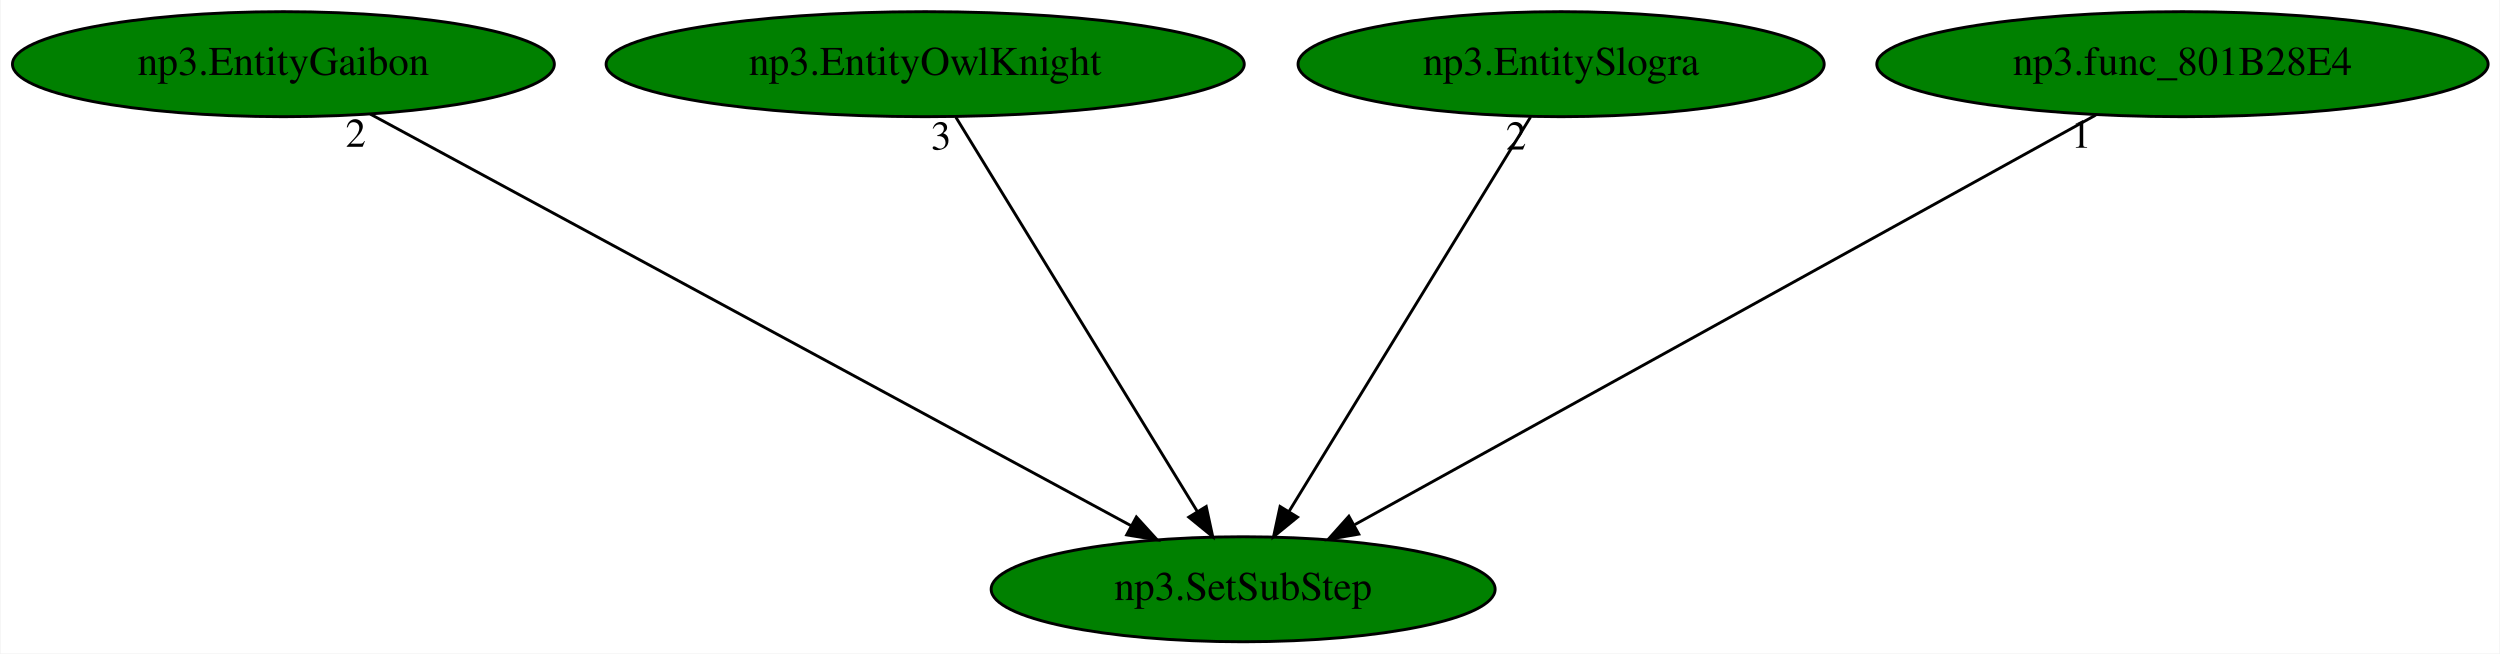
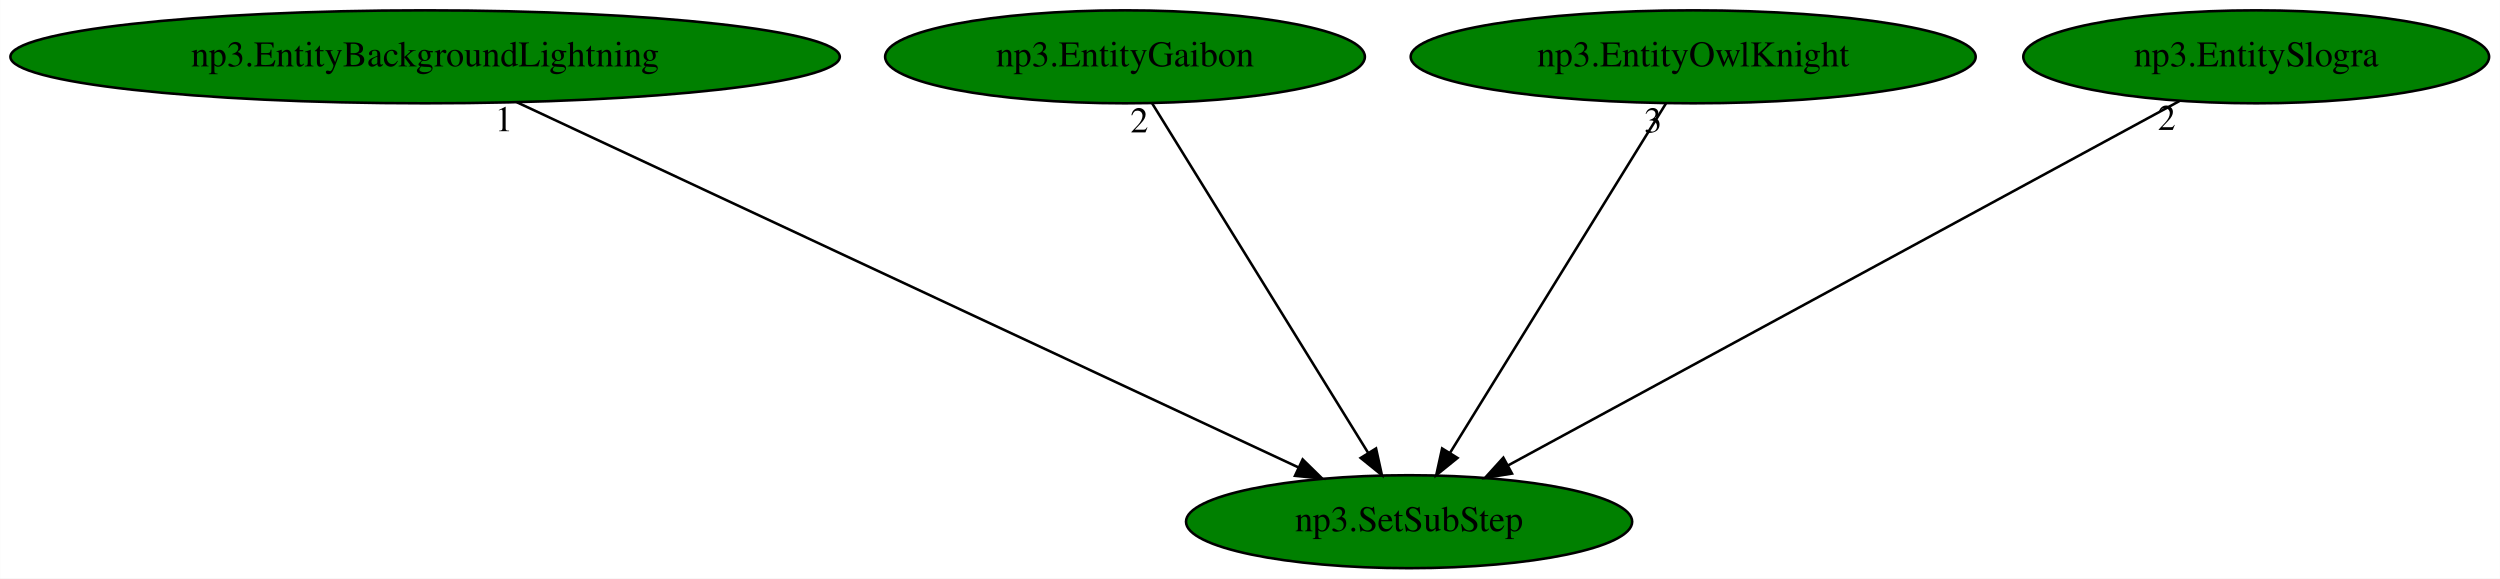
- <svg xmlns="http://www.w3.org/2000/svg" xmlns:xlink="http://www.w3.org/1999/xlink" width="857pt" height="224pt" viewBox="0.00 0.00 856.58 224.00">
+ <svg xmlns="http://www.w3.org/2000/svg" xmlns:xlink="http://www.w3.org/1999/xlink" width="968pt" height="224pt" viewBox="0.00 0.00 967.88 224.00">
  <g id="graph0" class="graph" transform="scale(1 1) rotate(0) translate(4 220)">
-     <polygon fill="white" stroke="transparent" points="-4,4 -4,-220 852.58,-220 852.58,4 -4,4" />
+     <polygon fill="white" stroke="transparent" points="-4,4 -4,-220 963.88,-220 963.88,4 -4,4" />
    <g id="node1" class="node">
-       <ellipse fill="green" stroke="black" cx="421.94" cy="-18" rx="86.38" ry="18" />
-       <text text-anchor="middle" x="421.94" y="-14.3" font-family="Times,serif" font-size="14.00">np3.SetSubStep</text>
+       <ellipse fill="green" stroke="black" cx="541.54" cy="-18" rx="86.38" ry="18" />
+       <text text-anchor="middle" x="541.54" y="-14.3" font-family="Times,serif" font-size="14.00">np3.SetSubStep</text>
    </g>
    <g id="node2" class="node">
      <g id="a_node2">
-         <a xlink:href="np3.EntityGaibon.svg" xlink:title="np3.EntityGaibon">
-           <ellipse fill="green" stroke="black" cx="92.94" cy="-198" rx="92.88" ry="18" />
-           <text text-anchor="middle" x="92.94" y="-194.3" font-family="Times,serif" font-size="14.00">np3.EntityGaibon</text>
+         <a xlink:href="np3.EntityBackgroundLightning.svg" xlink:title="np3.EntityBackgroundLightning">
+           <ellipse fill="green" stroke="black" cx="160.54" cy="-198" rx="160.57" ry="18" />
+           <text text-anchor="middle" x="160.54" y="-194.3" font-family="Times,serif" font-size="14.00">np3.EntityBackgroundLightning</text>
        </a>
      </g>
    </g>
    <g id="edge1" class="edge">
-       <path fill="none" stroke="black" d="M122.72,-180.89C182.54,-148.52 317.26,-75.64 383.58,-39.75" />
-       <polygon fill="black" stroke="black" points="385.34,-42.78 392.47,-34.95 382.01,-36.63 385.34,-42.78" />
-       <text text-anchor="middle" x="117.72" y="-169.69" font-family="Times,serif" font-size="14.00">2</text>
+       <path fill="none" stroke="black" d="M196.04,-180.41C266.28,-147.6 422.74,-74.5 498.62,-39.05" />
+       <polygon fill="black" stroke="black" points="500.33,-42.12 507.9,-34.71 497.36,-35.77 500.33,-42.12" />
+       <text text-anchor="middle" x="191.04" y="-169.21" font-family="Times,serif" font-size="14.00">1</text>
    </g>
    <g id="node3" class="node">
      <g id="a_node3">
-         <a xlink:href="np3.EntityOwlKnight.svg" xlink:title="np3.EntityOwlKnight">
-           <ellipse fill="green" stroke="black" cx="312.94" cy="-198" rx="109.38" ry="18" />
-           <text text-anchor="middle" x="312.94" y="-194.3" font-family="Times,serif" font-size="14.00">np3.EntityOwlKnight</text>
+         <a xlink:href="np3.EntityGaibon.svg" xlink:title="np3.EntityGaibon">
+           <ellipse fill="green" stroke="black" cx="431.54" cy="-198" rx="92.88" ry="18" />
+           <text text-anchor="middle" x="431.54" y="-194.3" font-family="Times,serif" font-size="14.00">np3.EntityGaibon</text>
        </a>
      </g>
    </g>
    <g id="edge2" class="edge">
-       <path fill="none" stroke="black" d="M323.39,-179.93C342.6,-148.57 383.61,-81.6 406.2,-44.71" />
-       <polygon fill="black" stroke="black" points="409.28,-46.37 411.52,-36.02 403.31,-42.72 409.28,-46.37" />
-       <text text-anchor="middle" x="318.39" y="-168.73" font-family="Times,serif" font-size="14.00">3</text>
+       <path fill="none" stroke="black" d="M442.08,-179.93C461.47,-148.57 502.85,-81.6 525.65,-44.71" />
+       <polygon fill="black" stroke="black" points="528.74,-46.36 531.02,-36.02 522.79,-42.68 528.74,-46.36" />
+       <text text-anchor="middle" x="437.08" y="-168.73" font-family="Times,serif" font-size="14.00">2</text>
    </g>
    <g id="node4" class="node">
      <g id="a_node4">
-         <a xlink:href="np3.EntitySlogra.svg" xlink:title="np3.EntitySlogra">
-           <ellipse fill="green" stroke="black" cx="530.94" cy="-198" rx="90.18" ry="18" />
-           <text text-anchor="middle" x="530.94" y="-194.3" font-family="Times,serif" font-size="14.00">np3.EntitySlogra</text>
+         <a xlink:href="np3.EntityOwlKnight.svg" xlink:title="np3.EntityOwlKnight">
+           <ellipse fill="green" stroke="black" cx="651.54" cy="-198" rx="109.38" ry="18" />
+           <text text-anchor="middle" x="651.54" y="-194.3" font-family="Times,serif" font-size="14.00">np3.EntityOwlKnight</text>
        </a>
      </g>
    </g>
    <g id="edge3" class="edge">
-       <path fill="none" stroke="black" d="M520.49,-179.93C501.28,-148.57 460.28,-81.6 437.68,-44.71" />
-       <polygon fill="black" stroke="black" points="440.57,-42.72 432.36,-36.02 434.6,-46.37 440.57,-42.72" />
-       <text text-anchor="middle" x="515.49" y="-168.73" font-family="Times,serif" font-size="14.00">2</text>
+       <path fill="none" stroke="black" d="M640.99,-179.93C621.61,-148.57 580.22,-81.6 557.42,-44.71" />
+       <polygon fill="black" stroke="black" points="560.29,-42.68 552.05,-36.02 554.33,-46.36 560.29,-42.68" />
+       <text text-anchor="middle" x="635.99" y="-168.73" font-family="Times,serif" font-size="14.00">3</text>
    </g>
    <g id="node5" class="node">
      <g id="a_node5">
-         <a xlink:href="np3.func_801B28E4.svg" xlink:title="np3.func_801B28E4">
-           <ellipse fill="green" stroke="black" cx="743.94" cy="-198" rx="104.78" ry="18" />
-           <text text-anchor="middle" x="743.94" y="-194.3" font-family="Times,serif" font-size="14.00">np3.func_801B28E4</text>
+         <a xlink:href="np3.EntitySlogra.svg" xlink:title="np3.EntitySlogra">
+           <ellipse fill="green" stroke="black" cx="869.54" cy="-198" rx="90.18" ry="18" />
+           <text text-anchor="middle" x="869.54" y="-194.3" font-family="Times,serif" font-size="14.00">np3.EntitySlogra</text>
        </a>
      </g>
    </g>
    <g id="edge4" class="edge">
-       <path fill="none" stroke="black" d="M714.23,-180.57C655.61,-148.17 525.16,-76.06 460.21,-40.16" />
-       <polygon fill="black" stroke="black" points="461.57,-36.9 451.12,-35.13 458.18,-43.03 461.57,-36.9" />
-       <text text-anchor="middle" x="709.23" y="-169.37" font-family="Times,serif" font-size="14.00">1</text>
+       <path fill="none" stroke="black" d="M839.85,-180.89C780.21,-148.52 645.9,-75.64 579.78,-39.75" />
+       <polygon fill="black" stroke="black" points="581.38,-36.64 570.92,-34.95 578.04,-42.79 581.38,-36.64" />
+       <text text-anchor="middle" x="834.85" y="-169.69" font-family="Times,serif" font-size="14.00">2</text>
    </g>
  </g>
</svg>
